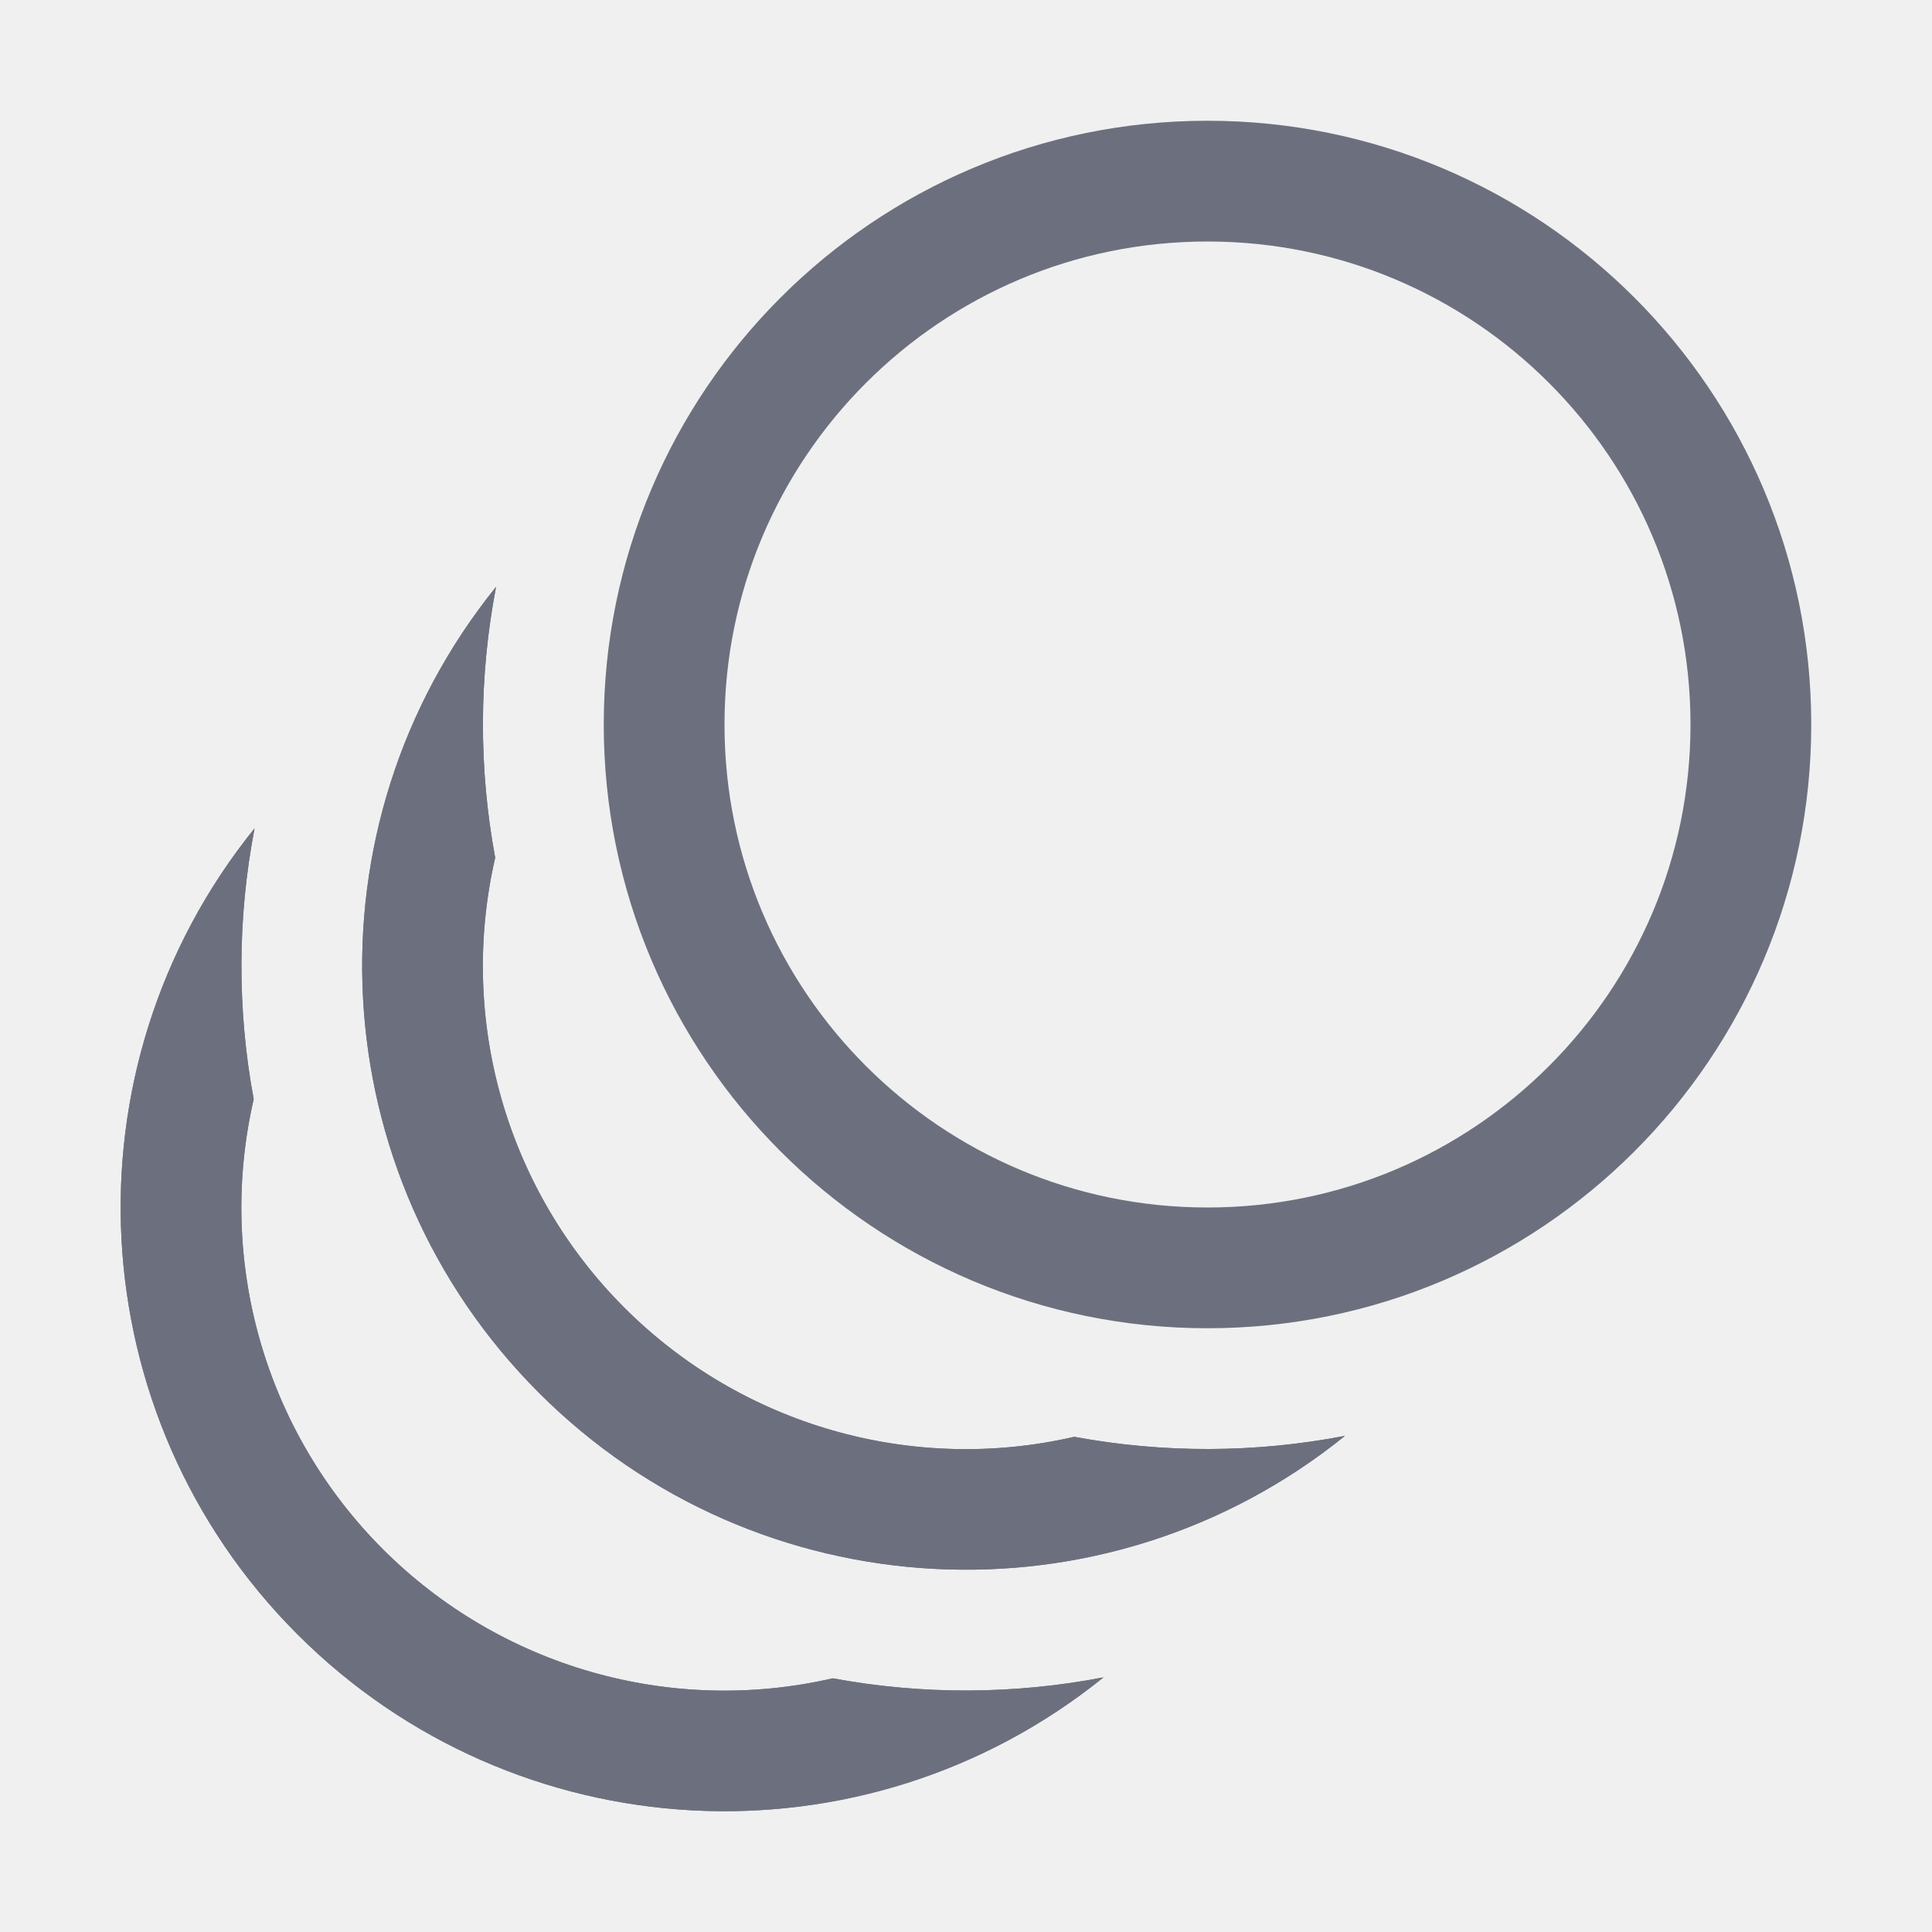
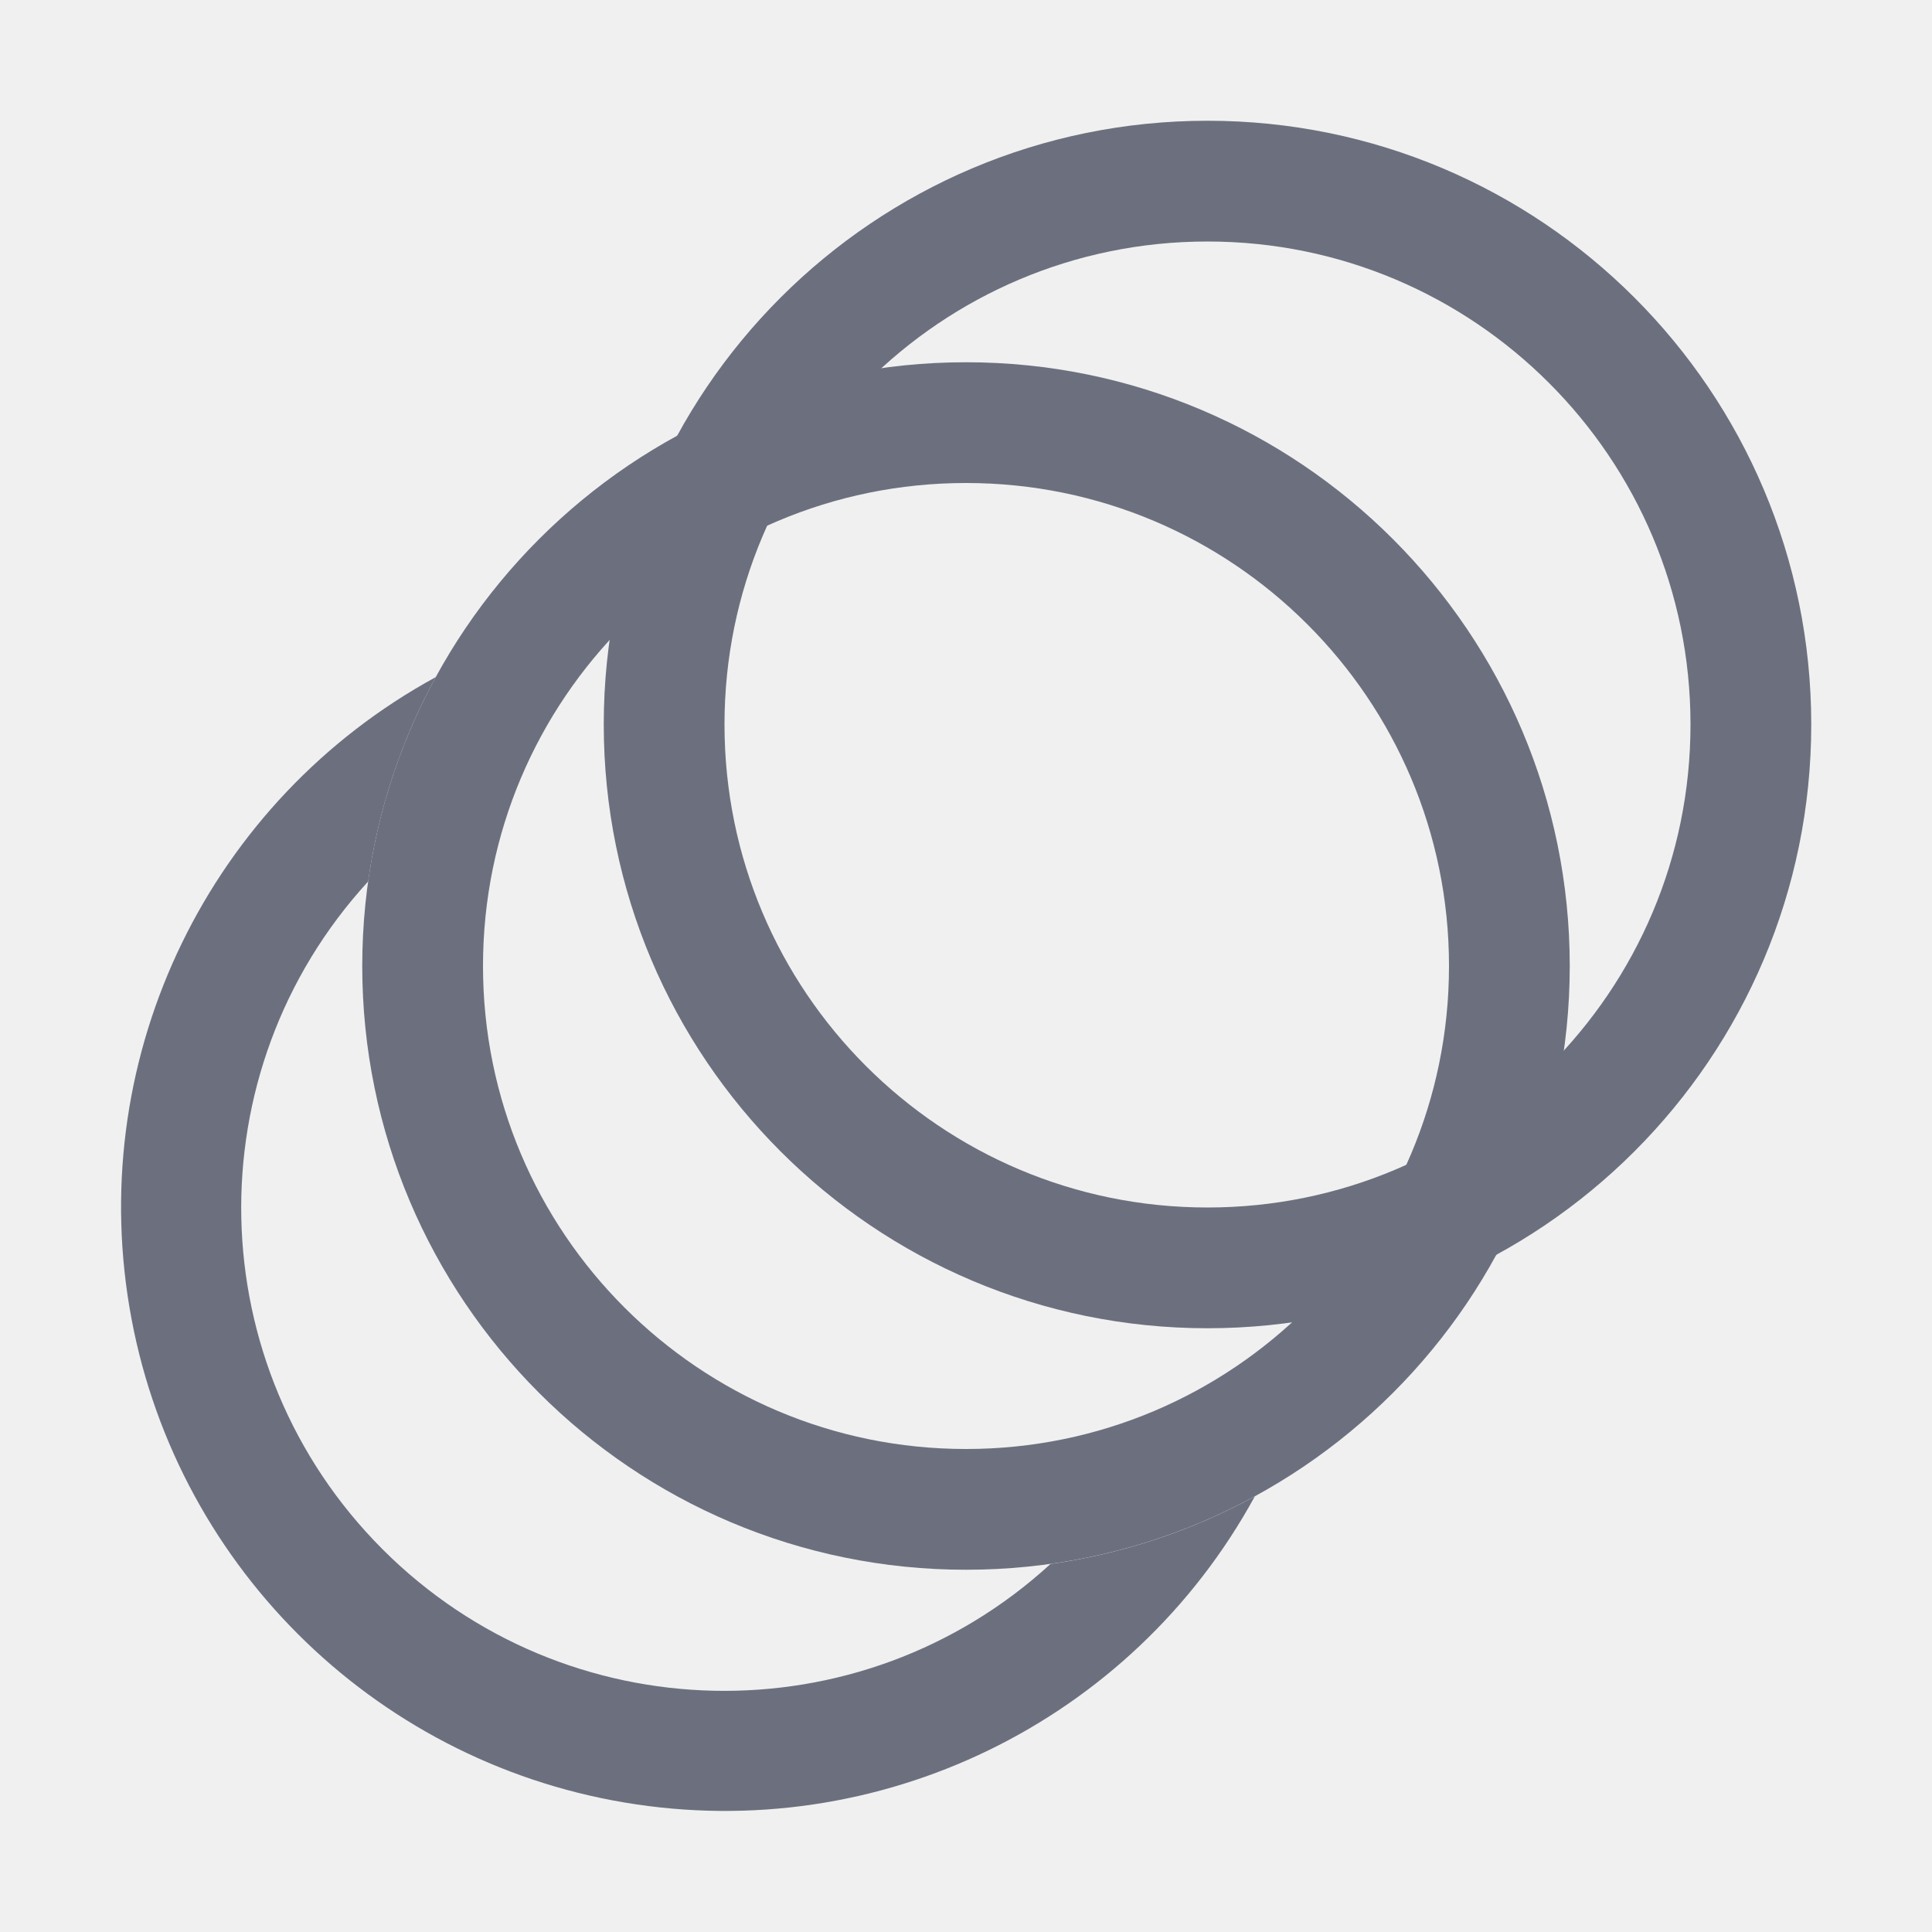
<svg xmlns="http://www.w3.org/2000/svg" width="16" height="16" viewBox="0 0 16 16" fill="none">
  <circle cx="10" cy="6" r="4.5" stroke="#6C707E" />
-   <mask id="a" fill="#fff">
-     <path fill-rule="evenodd" clip-rule="evenodd" d="M2.108 6.86a5 5 0 0 0 7.031 7.031 6.03 6.03 0 0 1-2.242.008 4 4 0 0 1-4.796-4.796 6.033 6.033 0 0 1 .007-2.242z" />
-   </mask>
-   <path fill-rule="evenodd" clip-rule="evenodd" d="M2.108 6.86a5 5 0 0 0 7.031 7.031 6.03 6.03 0 0 1-2.242.008 4 4 0 0 1-4.796-4.796 6.033 6.033 0 0 1 .007-2.242z" fill="#6C707E" />
-   <path d="M2.108 6.86l.982.19-1.76-.817.778.628zm7.031 7.032l.628.778-.817-1.76.19.982zm-2.242.007l.183-.983-.204-.038-.202.046.223.975zM2.101 9.103l.975.223.046-.202-.038-.204-.983.183zm-.771-2.87A5.98 5.98 0 0 0 0 10h2c0-.952.331-1.824.886-2.51L1.33 6.232zM0 10a6 6 0 0 0 6 6v-2a4 4 0 0 1-4-4H0zm6 6a5.98 5.98 0 0 0 3.767-1.33l-1.256-1.556A3.979 3.979 0 0 1 6 14v2zm2.95-3.09A5.03 5.03 0 0 1 8 13v2c.453 0 .897-.043 1.328-.126L8.95 12.91zM8 13c-.315 0-.622-.029-.92-.084l-.365 1.966C7.132 14.96 7.562 15 8 15v-2zm-2 2c.384 0 .76-.043 1.12-.126l-.446-1.95A3.01 3.01 0 0 1 6 13v2zm-5-5a5 5 0 0 0 5 5v-2a3 3 0 0 1-3-3H1zm.126-1.12A5.013 5.013 0 0 0 1 10h2c0-.233.026-.458.076-.674l-1.95-.447zm1.958.04A5.034 5.034 0 0 1 3 8H1c0 .438.04.868.118 1.285l1.966-.365zM3 8c0-.326.031-.643.09-.95l-1.964-.378C1.043 7.102 1 7.547 1 8h2z" fill="#6C707E" mask="url(#a)" />
-   <mask id="b" fill="#fff">
-     <path fill-rule="evenodd" clip-rule="evenodd" d="M4.108 4.86a5 5 0 0 0 7.031 7.031 6.03 6.03 0 0 1-2.242.008 4 4 0 0 1-4.796-4.796 6.033 6.033 0 0 1 .007-2.242z" />
-   </mask>
-   <path fill-rule="evenodd" clip-rule="evenodd" d="M4.108 4.86a5 5 0 0 0 7.031 7.031 6.03 6.03 0 0 1-2.242.008 4 4 0 0 1-4.796-4.796 6.033 6.033 0 0 1 .007-2.242z" fill="#6C707E" />
-   <path d="M4.108 4.86l.982.19-1.76-.817.778.628zm7.031 7.032l.628.778-.817-1.76.19.982zm-2.242.007l.183-.983-.204-.038-.202.046.223.975zM4.101 7.103l.975.223.046-.202-.038-.204-.983.183zm-.771-2.87A5.98 5.98 0 0 0 2 8h2c0-.952.331-1.824.886-2.51L3.33 4.232zM2 8a6 6 0 0 0 6 6v-2a4 4 0 0 1-4-4H2zm6 6a5.98 5.98 0 0 0 3.767-1.33l-1.256-1.556A3.979 3.979 0 0 1 8 12v2zm2.95-3.09c-.307.059-.624.09-.95.09v2a7.03 7.03 0 0 0 1.328-.126l-.378-1.964zM10 11c-.315 0-.622-.029-.92-.084l-.365 1.966c.417.078.847.118 1.285.118v-2zm-2 2c.384 0 .76-.043 1.12-.126l-.446-1.95A3.01 3.01 0 0 1 8 11v2zM3 8a5 5 0 0 0 5 5v-2a3 3 0 0 1-3-3H3zm.126-1.12A5.013 5.013 0 0 0 3 8h2c0-.233.026-.458.076-.674l-1.95-.447zm1.958.04A5.034 5.034 0 0 1 5 6H3c0 .438.04.868.118 1.285l1.966-.365zM5 6c0-.326.031-.643.09-.95l-1.964-.378C3.043 5.102 3 5.547 3 6h2z" fill="#6C707E" mask="url(#b)" />
+   <circle cx="8" cy="8" r="4.5" stroke="#6C707E" />
+   <path fill-rule="evenodd" clip-rule="evenodd" d="M3.608 5.608a5 5 0 1 0 6.784 6.784 4.967 4.967 0 0 1-1.692.56A4 4 0 0 1 3.049 7.3a4.966 4.966 0 0 1 .56-1.693z" fill="#6C707E" />
</svg>
